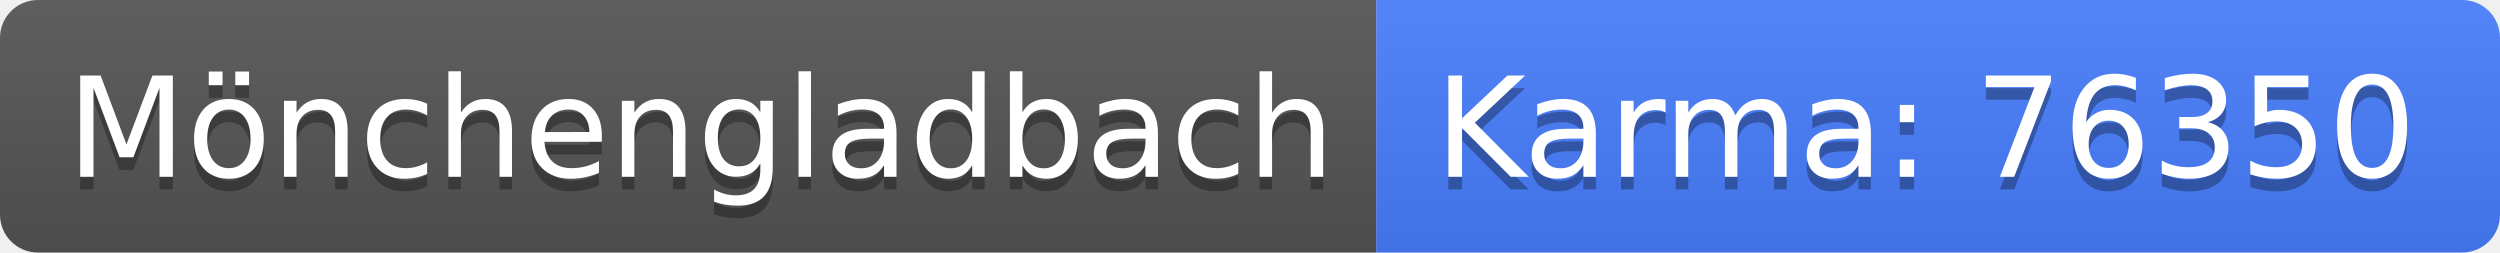
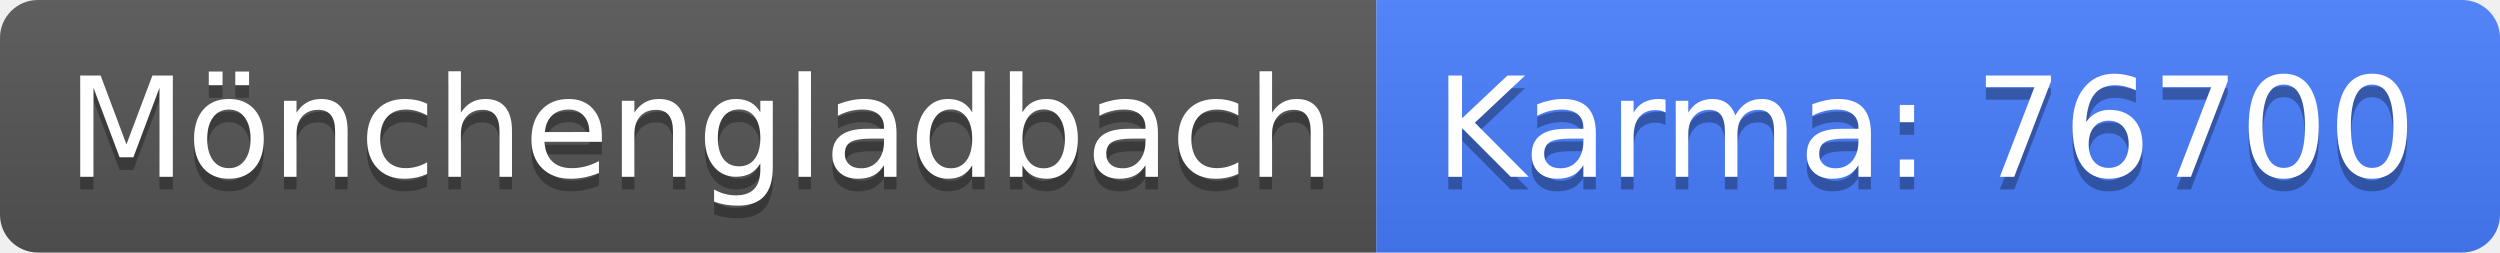
<svg xmlns="http://www.w3.org/2000/svg" width="198" height="20">
  <linearGradient id="b" x2="0" y2="100%">
    <stop offset="0" stop-color="#bbb" stop-opacity=".1" />
    <stop offset="1" stop-opacity=".1" />
  </linearGradient>
  <clipPath id="a">
    <rect width="198" height="20" rx="3" fill="#fff" />
  </clipPath>
  <g clip-path="url(#a)">
    <path fill="#555" d="M0 0h109v20H0z" />
    <path fill="#477eff" d="M109 0h89v20H109z" />
    <path fill="url(#b)" d="M0 0h198v20H0z" />
  </g>
  <g fill="#fff" text-anchor="middle" font-family="DejaVu Sans,Verdana,Geneva,sans-serif" font-size="110">
    <text x="555" y="150" fill="#010101" fill-opacity=".3" transform="scale(.1)" textLength="990">Mönchengladbach</text>
    <text x="555" y="140" transform="scale(.1)" textLength="990">Mönchengladbach</text>
-     <text x="1525" y="150" fill="#010101" fill-opacity=".3" transform="scale(.1)" textLength="790">Karma: 76350</text>
-     <text x="1525" y="140" transform="scale(.1)" textLength="790">Karma: 76350</text>
+     <text x="1525" y="150" fill="#010101" fill-opacity=".3" transform="scale(.1)" textLength="790">Karma: 76700</text>
+     <text x="1525" y="140" transform="scale(.1)" textLength="790">Karma: 76700</text>
  </g>
</svg>
